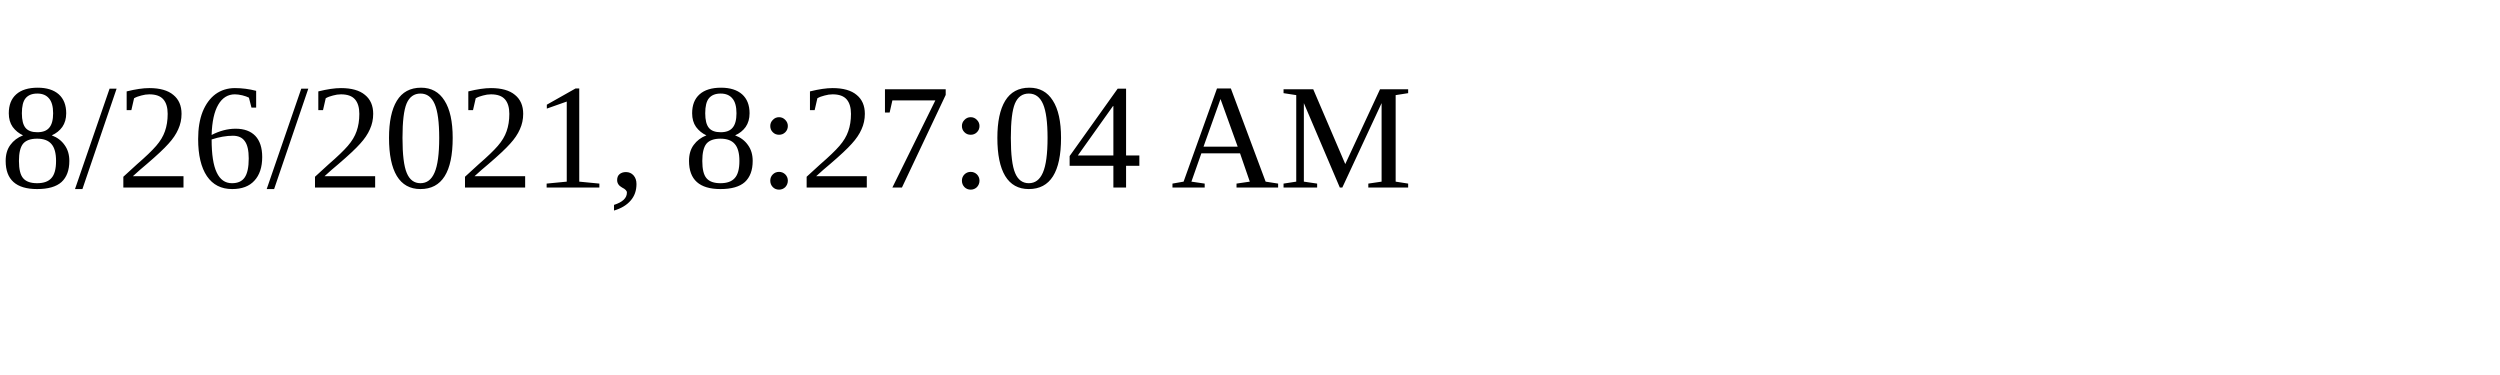
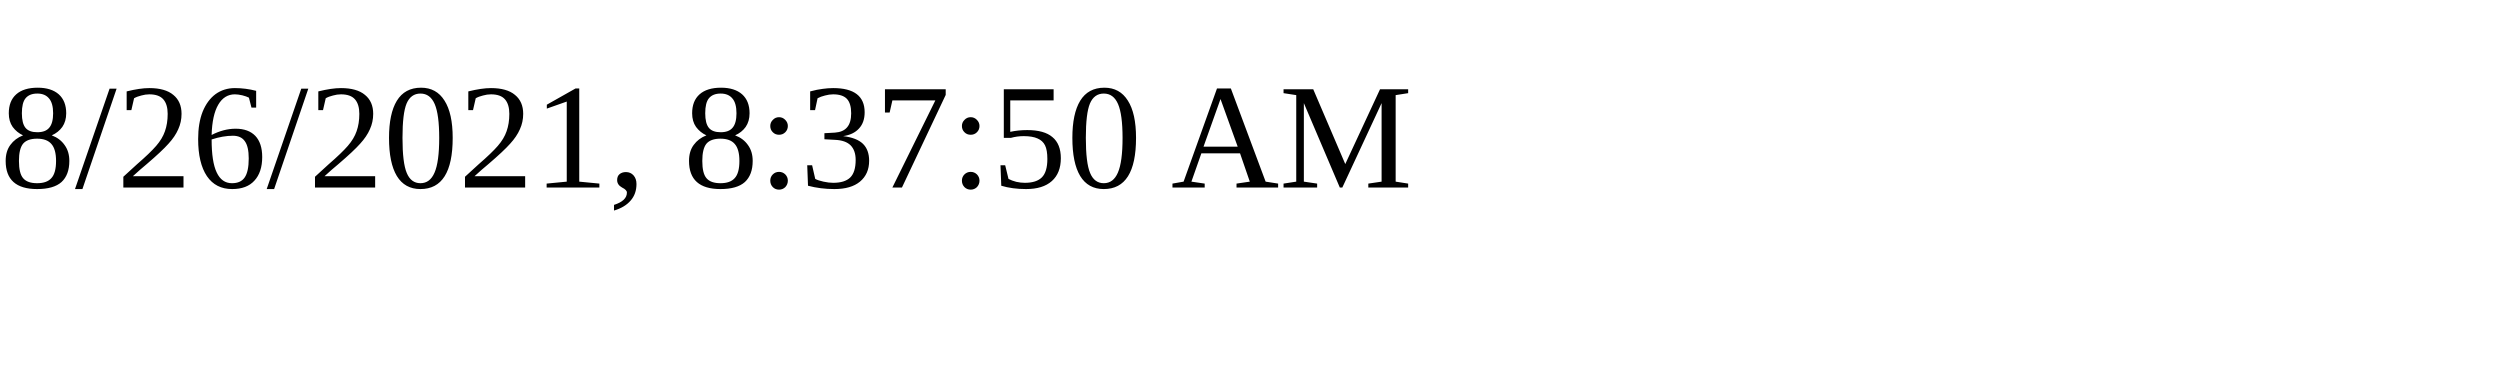
<svg xmlns="http://www.w3.org/2000/svg" height="30" width="200">
-   <text x="0" y="15">8/26/2021, 8:27:04 AM</text>
+   <text x="0" y="15">8/26/2021, 8:37:50 AM</text>
</svg>
